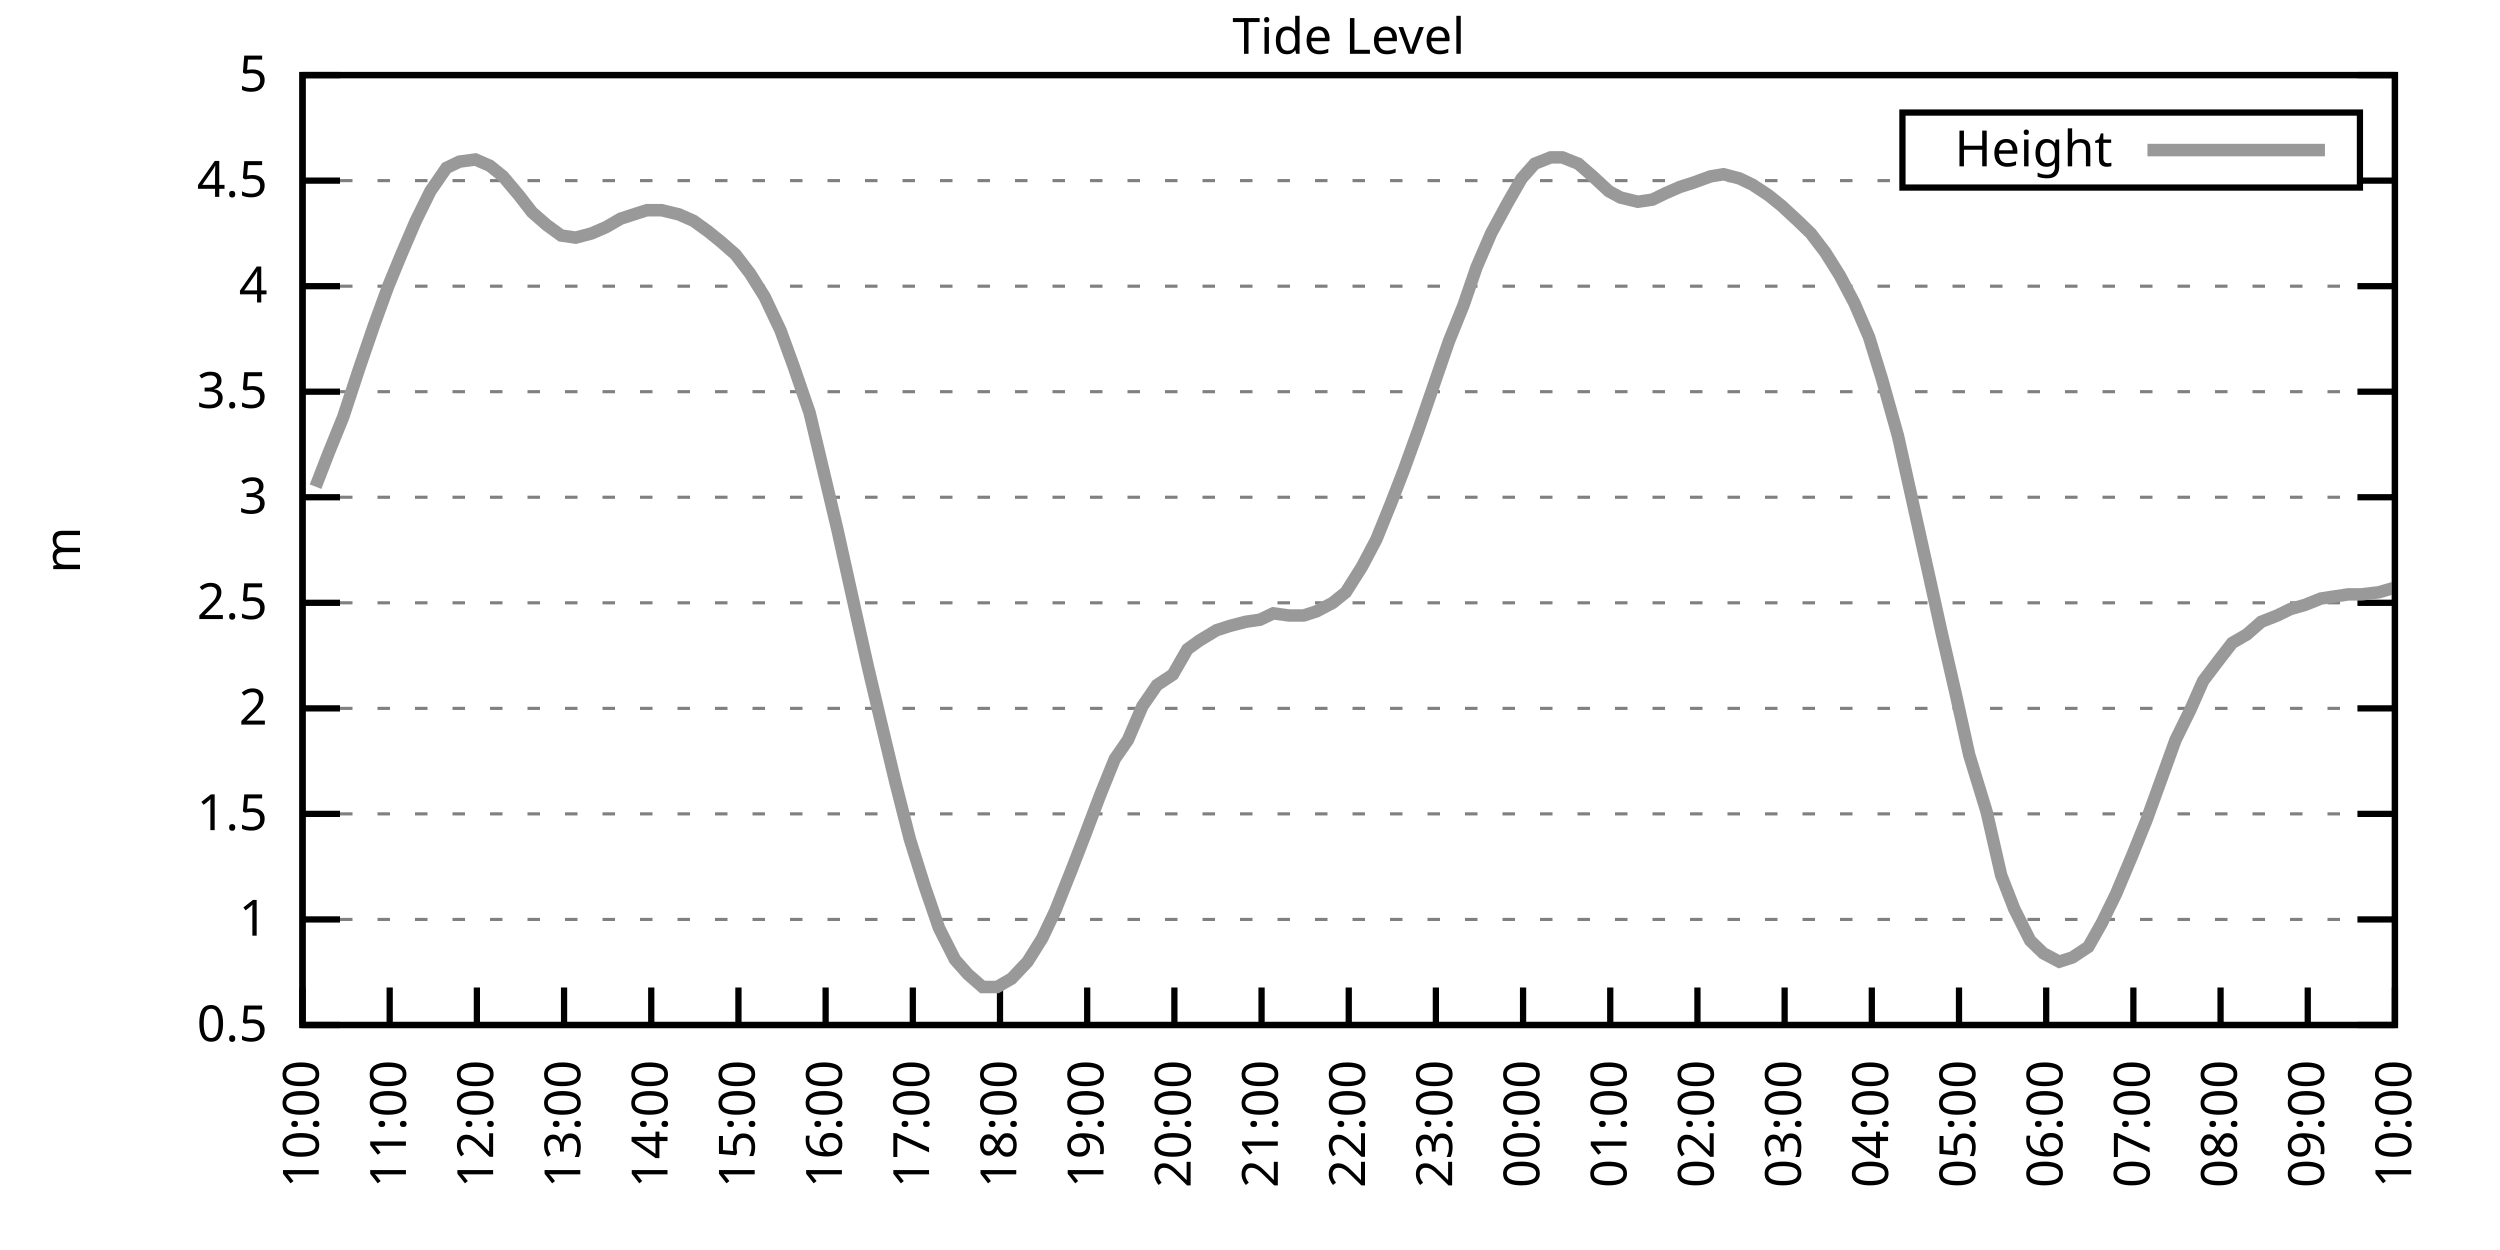
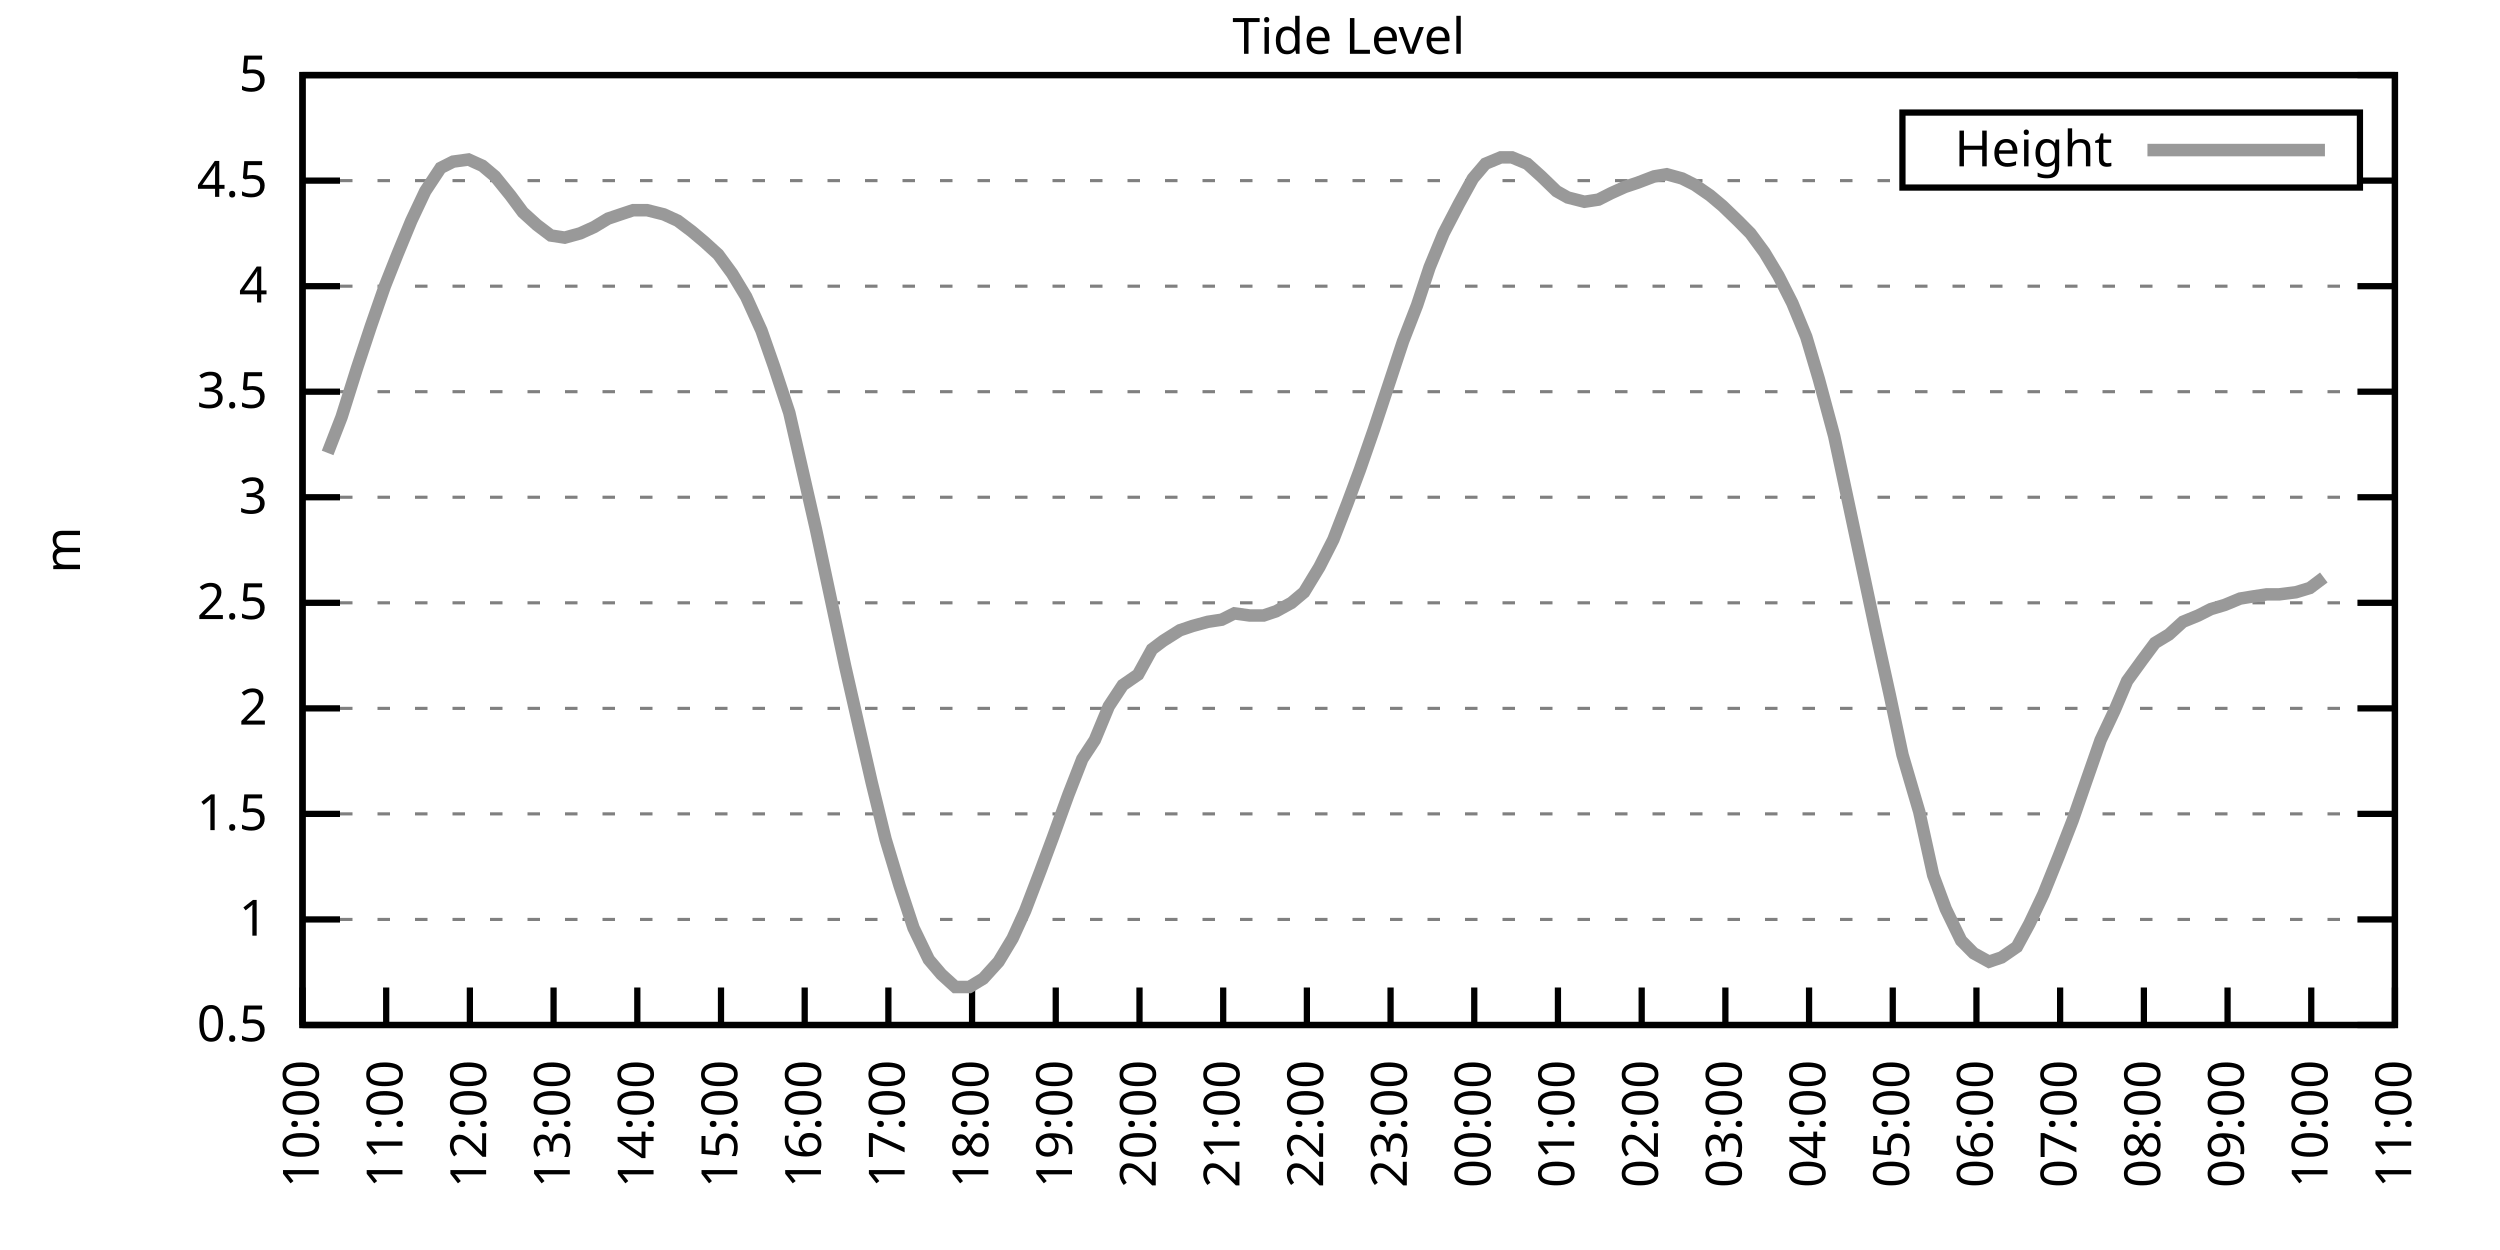
<svg xmlns="http://www.w3.org/2000/svg" xmlns:xlink="http://www.w3.org/1999/xlink" width="400" height="200" viewBox="0 0 400 200">
  <g id="gnuplot_canvas">
    <rect x="0" y="0" width="400" height="200" fill="none" />
    <defs>
      <circle id="gpDot" r="0.5" stroke-width="0.5" stroke="currentColor" />
      <path id="gpPt0" stroke-width="0.333" stroke="currentColor" d="M-1,0 h2 M0,-1 v2" />
      <path id="gpPt1" stroke-width="0.333" stroke="currentColor" d="M-1,-1 L1,1 M1,-1 L-1,1" />
      <path id="gpPt2" stroke-width="0.333" stroke="currentColor" d="M-1,0 L1,0 M0,-1 L0,1 M-1,-1 L1,1 M-1,1 L1,-1" />
      <rect id="gpPt3" stroke-width="0.333" stroke="currentColor" x="-1" y="-1" width="2" height="2" />
      <rect id="gpPt4" stroke-width="0.333" stroke="currentColor" fill="currentColor" x="-1" y="-1" width="2" height="2" />
      <circle id="gpPt5" stroke-width="0.333" stroke="currentColor" cx="0" cy="0" r="1" />
      <use xlink:href="#gpPt5" id="gpPt6" fill="currentColor" stroke="none" />
      <path id="gpPt7" stroke-width="0.333" stroke="currentColor" d="M0,-1.33 L-1.33,0.67 L1.33,0.67 z" />
      <use xlink:href="#gpPt7" id="gpPt8" fill="currentColor" stroke="none" />
      <use xlink:href="#gpPt7" id="gpPt9" stroke="currentColor" transform="rotate(180)" />
      <use xlink:href="#gpPt9" id="gpPt10" fill="currentColor" stroke="none" />
      <use xlink:href="#gpPt3" id="gpPt11" stroke="currentColor" transform="rotate(45)" />
      <use xlink:href="#gpPt11" id="gpPt12" fill="currentColor" stroke="none" />
      <path id="gpPt13" stroke-width="0.333" stroke="currentColor" d="M0,1.330 L1.265,0.411 L0.782,-1.067 L-0.782,-1.076 L-1.265,0.411 z" />
      <use xlink:href="#gpPt13" id="gpPt14" fill="currentColor" stroke="none" />
      <filter id="textbox" filterUnits="objectBoundingBox" x="0" y="0" height="1" width="1">
        <feFlood flood-color="white" flood-opacity="1" result="bgnd" />
        <feComposite in="SourceGraphic" in2="bgnd" operator="atop" />
      </filter>
      <filter id="greybox" filterUnits="objectBoundingBox" x="0" y="0" height="1" width="1">
        <feFlood flood-color="lightgrey" flood-opacity="1" result="grey" />
        <feComposite in="SourceGraphic" in2="grey" operator="atop" />
      </filter>
    </defs>
    <g fill="none" color="white" stroke="currentColor" stroke-width="1.00" stroke-linecap="butt" stroke-linejoin="miter">
</g>
    <g fill="none" color="black" stroke="currentColor" stroke-width="1.00" stroke-linecap="butt" stroke-linejoin="miter">
      <g stroke="none" shape-rendering="crispEdges">
        <polygon fill="rgb(255, 255, 255)" points="48.40,164.00 383.18,164.00 383.18,12.02 48.40,12.02 " />
      </g>
    </g>
    <g fill="none" color="black" stroke="currentColor" stroke-width="1.00" stroke-linecap="butt" stroke-linejoin="miter">
</g>
    <g fill="none" color="black" stroke="black" stroke-width="0.50" stroke-linecap="butt" stroke-linejoin="miter">
</g>
    <g fill="none" color="gray" stroke="currentColor" stroke-width="0.50" stroke-linecap="butt" stroke-linejoin="miter">
      <path stroke="gray" stroke-dasharray="2,4" class="gridline" d="M48.40,164.00 L383.19,164.00  " />
    </g>
    <g fill="none" color="gray" stroke="gray" stroke-width="1.00" stroke-linecap="butt" stroke-linejoin="miter">
</g>
    <g fill="none" color="black" stroke="currentColor" stroke-width="1.00" stroke-linecap="butt" stroke-linejoin="miter">
      <path stroke="black" d="M48.40,164.00 L54.40,164.00 M383.19,164.00 L377.19,164.00  " />
      <g transform="translate(42.80,166.60)" stroke="none" fill="black" font-family="Sans" font-size="8.00" text-anchor="end">
        <text>
          <tspan font-family="Sans"> 0.5</tspan>
        </text>
      </g>
    </g>
    <g fill="none" color="black" stroke="currentColor" stroke-width="1.00" stroke-linecap="butt" stroke-linejoin="miter">
</g>
    <g fill="none" color="black" stroke="black" stroke-width="0.50" stroke-linecap="butt" stroke-linejoin="miter">
</g>
    <g fill="none" color="gray" stroke="currentColor" stroke-width="0.50" stroke-linecap="butt" stroke-linejoin="miter">
      <path stroke="gray" stroke-dasharray="2,4" class="gridline" d="M48.40,147.11 L383.19,147.11  " />
    </g>
    <g fill="none" color="gray" stroke="gray" stroke-width="1.00" stroke-linecap="butt" stroke-linejoin="miter">
</g>
    <g fill="none" color="black" stroke="currentColor" stroke-width="1.00" stroke-linecap="butt" stroke-linejoin="miter">
      <path stroke="black" d="M48.40,147.11 L54.40,147.11 M383.19,147.11 L377.19,147.11  " />
      <g transform="translate(42.80,149.71)" stroke="none" fill="black" font-family="Sans" font-size="8.00" text-anchor="end">
        <text>
          <tspan font-family="Sans"> 1</tspan>
        </text>
      </g>
    </g>
    <g fill="none" color="black" stroke="currentColor" stroke-width="1.00" stroke-linecap="butt" stroke-linejoin="miter">
</g>
    <g fill="none" color="black" stroke="black" stroke-width="0.50" stroke-linecap="butt" stroke-linejoin="miter">
</g>
    <g fill="none" color="gray" stroke="currentColor" stroke-width="0.50" stroke-linecap="butt" stroke-linejoin="miter">
      <path stroke="gray" stroke-dasharray="2,4" class="gridline" d="M48.40,130.22 L383.19,130.22  " />
    </g>
    <g fill="none" color="gray" stroke="gray" stroke-width="1.00" stroke-linecap="butt" stroke-linejoin="miter">
</g>
    <g fill="none" color="black" stroke="currentColor" stroke-width="1.00" stroke-linecap="butt" stroke-linejoin="miter">
      <path stroke="black" d="M48.40,130.22 L54.40,130.22 M383.19,130.22 L377.19,130.22  " />
      <g transform="translate(42.80,132.82)" stroke="none" fill="black" font-family="Sans" font-size="8.00" text-anchor="end">
        <text>
          <tspan font-family="Sans"> 1.5</tspan>
        </text>
      </g>
    </g>
    <g fill="none" color="black" stroke="currentColor" stroke-width="1.00" stroke-linecap="butt" stroke-linejoin="miter">
</g>
    <g fill="none" color="black" stroke="black" stroke-width="0.50" stroke-linecap="butt" stroke-linejoin="miter">
</g>
    <g fill="none" color="gray" stroke="currentColor" stroke-width="0.50" stroke-linecap="butt" stroke-linejoin="miter">
      <path stroke="gray" stroke-dasharray="2,4" class="gridline" d="M48.40,113.34 L383.19,113.34  " />
    </g>
    <g fill="none" color="gray" stroke="gray" stroke-width="1.00" stroke-linecap="butt" stroke-linejoin="miter">
</g>
    <g fill="none" color="black" stroke="currentColor" stroke-width="1.00" stroke-linecap="butt" stroke-linejoin="miter">
      <path stroke="black" d="M48.40,113.34 L54.40,113.34 M383.19,113.34 L377.19,113.34  " />
      <g transform="translate(42.80,115.94)" stroke="none" fill="black" font-family="Sans" font-size="8.00" text-anchor="end">
        <text>
          <tspan font-family="Sans"> 2</tspan>
        </text>
      </g>
    </g>
    <g fill="none" color="black" stroke="currentColor" stroke-width="1.00" stroke-linecap="butt" stroke-linejoin="miter">
</g>
    <g fill="none" color="black" stroke="black" stroke-width="0.50" stroke-linecap="butt" stroke-linejoin="miter">
</g>
    <g fill="none" color="gray" stroke="currentColor" stroke-width="0.50" stroke-linecap="butt" stroke-linejoin="miter">
      <path stroke="gray" stroke-dasharray="2,4" class="gridline" d="M48.40,96.45 L383.19,96.45  " />
    </g>
    <g fill="none" color="gray" stroke="gray" stroke-width="1.00" stroke-linecap="butt" stroke-linejoin="miter">
</g>
    <g fill="none" color="black" stroke="currentColor" stroke-width="1.00" stroke-linecap="butt" stroke-linejoin="miter">
      <path stroke="black" d="M48.40,96.45 L54.40,96.45 M383.19,96.45 L377.19,96.45  " />
      <g transform="translate(42.80,99.05)" stroke="none" fill="black" font-family="Sans" font-size="8.00" text-anchor="end">
        <text>
          <tspan font-family="Sans"> 2.5</tspan>
        </text>
      </g>
    </g>
    <g fill="none" color="black" stroke="currentColor" stroke-width="1.00" stroke-linecap="butt" stroke-linejoin="miter">
</g>
    <g fill="none" color="black" stroke="black" stroke-width="0.50" stroke-linecap="butt" stroke-linejoin="miter">
</g>
    <g fill="none" color="gray" stroke="currentColor" stroke-width="0.50" stroke-linecap="butt" stroke-linejoin="miter">
      <path stroke="gray" stroke-dasharray="2,4" class="gridline" d="M48.40,79.56 L383.19,79.56  " />
    </g>
    <g fill="none" color="gray" stroke="gray" stroke-width="1.00" stroke-linecap="butt" stroke-linejoin="miter">
</g>
    <g fill="none" color="black" stroke="currentColor" stroke-width="1.00" stroke-linecap="butt" stroke-linejoin="miter">
      <path stroke="black" d="M48.40,79.56 L54.40,79.56 M383.19,79.56 L377.19,79.56  " />
      <g transform="translate(42.80,82.16)" stroke="none" fill="black" font-family="Sans" font-size="8.00" text-anchor="end">
        <text>
          <tspan font-family="Sans"> 3</tspan>
        </text>
      </g>
    </g>
    <g fill="none" color="black" stroke="currentColor" stroke-width="1.00" stroke-linecap="butt" stroke-linejoin="miter">
</g>
    <g fill="none" color="black" stroke="black" stroke-width="0.50" stroke-linecap="butt" stroke-linejoin="miter">
</g>
    <g fill="none" color="gray" stroke="currentColor" stroke-width="0.50" stroke-linecap="butt" stroke-linejoin="miter">
      <path stroke="gray" stroke-dasharray="2,4" class="gridline" d="M48.40,62.67 L383.19,62.67  " />
    </g>
    <g fill="none" color="gray" stroke="gray" stroke-width="1.00" stroke-linecap="butt" stroke-linejoin="miter">
</g>
    <g fill="none" color="black" stroke="currentColor" stroke-width="1.00" stroke-linecap="butt" stroke-linejoin="miter">
      <path stroke="black" d="M48.40,62.67 L54.40,62.67 M383.19,62.67 L377.19,62.67  " />
      <g transform="translate(42.80,65.27)" stroke="none" fill="black" font-family="Sans" font-size="8.00" text-anchor="end">
        <text>
          <tspan font-family="Sans"> 3.5</tspan>
        </text>
      </g>
    </g>
    <g fill="none" color="black" stroke="currentColor" stroke-width="1.00" stroke-linecap="butt" stroke-linejoin="miter">
</g>
    <g fill="none" color="black" stroke="black" stroke-width="0.50" stroke-linecap="butt" stroke-linejoin="miter">
</g>
    <g fill="none" color="gray" stroke="currentColor" stroke-width="0.50" stroke-linecap="butt" stroke-linejoin="miter">
      <path stroke="gray" stroke-dasharray="2,4" class="gridline" d="M48.40,45.79 L383.19,45.79  " />
    </g>
    <g fill="none" color="gray" stroke="gray" stroke-width="1.00" stroke-linecap="butt" stroke-linejoin="miter">
</g>
    <g fill="none" color="black" stroke="currentColor" stroke-width="1.00" stroke-linecap="butt" stroke-linejoin="miter">
      <path stroke="black" d="M48.40,45.79 L54.40,45.79 M383.19,45.79 L377.19,45.79  " />
      <g transform="translate(42.80,48.39)" stroke="none" fill="black" font-family="Sans" font-size="8.00" text-anchor="end">
        <text>
          <tspan font-family="Sans"> 4</tspan>
        </text>
      </g>
    </g>
    <g fill="none" color="black" stroke="currentColor" stroke-width="1.00" stroke-linecap="butt" stroke-linejoin="miter">
</g>
    <g fill="none" color="black" stroke="black" stroke-width="0.50" stroke-linecap="butt" stroke-linejoin="miter">
</g>
    <g fill="none" color="gray" stroke="currentColor" stroke-width="0.50" stroke-linecap="butt" stroke-linejoin="miter">
      <path stroke="gray" stroke-dasharray="2,4" class="gridline" d="M48.40,28.90 L304.39,28.90 M377.59,28.90 L383.19,28.90  " />
    </g>
    <g fill="none" color="gray" stroke="gray" stroke-width="1.00" stroke-linecap="butt" stroke-linejoin="miter">
</g>
    <g fill="none" color="black" stroke="currentColor" stroke-width="1.00" stroke-linecap="butt" stroke-linejoin="miter">
      <path stroke="black" d="M48.40,28.90 L54.40,28.90 M383.19,28.90 L377.19,28.90  " />
      <g transform="translate(42.80,31.50)" stroke="none" fill="black" font-family="Sans" font-size="8.00" text-anchor="end">
        <text>
          <tspan font-family="Sans"> 4.5</tspan>
        </text>
      </g>
    </g>
    <g fill="none" color="black" stroke="currentColor" stroke-width="1.00" stroke-linecap="butt" stroke-linejoin="miter">
</g>
    <g fill="none" color="black" stroke="black" stroke-width="0.50" stroke-linecap="butt" stroke-linejoin="miter">
</g>
    <g fill="none" color="gray" stroke="currentColor" stroke-width="0.50" stroke-linecap="butt" stroke-linejoin="miter">
      <path stroke="gray" stroke-dasharray="2,4" class="gridline" d="M48.40,12.01 L383.19,12.01  " />
    </g>
    <g fill="none" color="gray" stroke="gray" stroke-width="1.00" stroke-linecap="butt" stroke-linejoin="miter">
</g>
    <g fill="none" color="black" stroke="currentColor" stroke-width="1.00" stroke-linecap="butt" stroke-linejoin="miter">
      <path stroke="black" d="M48.40,12.01 L54.40,12.01 M383.19,12.01 L377.19,12.01  " />
      <g transform="translate(42.80,14.61)" stroke="none" fill="black" font-family="Sans" font-size="8.00" text-anchor="end">
        <text>
          <tspan font-family="Sans"> 5</tspan>
        </text>
      </g>
    </g>
    <g fill="none" color="black" stroke="currentColor" stroke-width="1.00" stroke-linecap="butt" stroke-linejoin="miter">
      <path stroke="black" d="M48.40,164.00 L48.40,158.00  " />
      <g transform="translate(51.00,169.60) rotate(270.00)" stroke="none" fill="black" font-family="Sans" font-size="8.00" text-anchor="end">
        <text>
          <tspan font-family="Sans">10:00</tspan>
        </text>
      </g>
    </g>
    <g fill="none" color="black" stroke="currentColor" stroke-width="1.00" stroke-linecap="butt" stroke-linejoin="miter">
-       <path stroke="black" d="M62.35,164.00 L62.35,158.00  " />
-       <g transform="translate(64.95,169.60) rotate(270.00)" stroke="none" fill="black" font-family="Sans" font-size="8.00" text-anchor="end">
+       <path stroke="black" d="M61.79,164.00 L61.79,158.00  " />
+       <g transform="translate(64.39,169.60) rotate(270.00)" stroke="none" fill="black" font-family="Sans" font-size="8.00" text-anchor="end">
        <text>
          <tspan font-family="Sans">11:00</tspan>
        </text>
      </g>
    </g>
    <g fill="none" color="black" stroke="currentColor" stroke-width="1.00" stroke-linecap="butt" stroke-linejoin="miter">
-       <path stroke="black" d="M76.30,164.00 L76.30,158.00  " />
-       <g transform="translate(78.90,169.60) rotate(270.00)" stroke="none" fill="black" font-family="Sans" font-size="8.00" text-anchor="end">
+       <path stroke="black" d="M75.18,164.00 L75.18,158.00  " />
+       <g transform="translate(77.78,169.60) rotate(270.00)" stroke="none" fill="black" font-family="Sans" font-size="8.00" text-anchor="end">
        <text>
          <tspan font-family="Sans">12:00</tspan>
        </text>
      </g>
    </g>
    <g fill="none" color="black" stroke="currentColor" stroke-width="1.00" stroke-linecap="butt" stroke-linejoin="miter">
-       <path stroke="black" d="M90.25,164.00 L90.25,158.00  " />
-       <g transform="translate(92.85,169.60) rotate(270.00)" stroke="none" fill="black" font-family="Sans" font-size="8.00" text-anchor="end">
+       <path stroke="black" d="M88.57,164.00 L88.57,158.00  " />
+       <g transform="translate(91.17,169.60) rotate(270.00)" stroke="none" fill="black" font-family="Sans" font-size="8.00" text-anchor="end">
        <text>
          <tspan font-family="Sans">13:00</tspan>
        </text>
      </g>
    </g>
    <g fill="none" color="black" stroke="currentColor" stroke-width="1.00" stroke-linecap="butt" stroke-linejoin="miter">
-       <path stroke="black" d="M104.20,164.00 L104.20,158.00  " />
-       <g transform="translate(106.80,169.60) rotate(270.00)" stroke="none" fill="black" font-family="Sans" font-size="8.00" text-anchor="end">
+       <path stroke="black" d="M101.97,164.00 L101.97,158.00  " />
+       <g transform="translate(104.57,169.60) rotate(270.00)" stroke="none" fill="black" font-family="Sans" font-size="8.00" text-anchor="end">
        <text>
          <tspan font-family="Sans">14:00</tspan>
        </text>
      </g>
    </g>
    <g fill="none" color="black" stroke="currentColor" stroke-width="1.00" stroke-linecap="butt" stroke-linejoin="miter">
-       <path stroke="black" d="M118.15,164.00 L118.15,158.00  " />
-       <g transform="translate(120.75,169.60) rotate(270.00)" stroke="none" fill="black" font-family="Sans" font-size="8.00" text-anchor="end">
+       <path stroke="black" d="M115.36,164.00 L115.36,158.00  " />
+       <g transform="translate(117.96,169.60) rotate(270.00)" stroke="none" fill="black" font-family="Sans" font-size="8.00" text-anchor="end">
        <text>
          <tspan font-family="Sans">15:00</tspan>
        </text>
      </g>
    </g>
    <g fill="none" color="black" stroke="currentColor" stroke-width="1.00" stroke-linecap="butt" stroke-linejoin="miter">
-       <path stroke="black" d="M132.10,164.00 L132.10,158.00  " />
-       <g transform="translate(134.70,169.60) rotate(270.00)" stroke="none" fill="black" font-family="Sans" font-size="8.00" text-anchor="end">
+       <path stroke="black" d="M128.75,164.00 L128.75,158.00  " />
+       <g transform="translate(131.35,169.60) rotate(270.00)" stroke="none" fill="black" font-family="Sans" font-size="8.00" text-anchor="end">
        <text>
          <tspan font-family="Sans">16:00</tspan>
        </text>
      </g>
    </g>
    <g fill="none" color="black" stroke="currentColor" stroke-width="1.00" stroke-linecap="butt" stroke-linejoin="miter">
-       <path stroke="black" d="M146.05,164.00 L146.05,158.00  " />
-       <g transform="translate(148.65,169.60) rotate(270.00)" stroke="none" fill="black" font-family="Sans" font-size="8.00" text-anchor="end">
+       <path stroke="black" d="M142.14,164.00 L142.14,158.00  " />
+       <g transform="translate(144.74,169.60) rotate(270.00)" stroke="none" fill="black" font-family="Sans" font-size="8.00" text-anchor="end">
        <text>
          <tspan font-family="Sans">17:00</tspan>
        </text>
      </g>
    </g>
    <g fill="none" color="black" stroke="currentColor" stroke-width="1.00" stroke-linecap="butt" stroke-linejoin="miter">
-       <path stroke="black" d="M160.00,164.00 L160.00,158.00  " />
-       <g transform="translate(162.60,169.60) rotate(270.00)" stroke="none" fill="black" font-family="Sans" font-size="8.00" text-anchor="end">
+       <path stroke="black" d="M155.53,164.00 L155.53,158.00  " />
+       <g transform="translate(158.13,169.60) rotate(270.00)" stroke="none" fill="black" font-family="Sans" font-size="8.00" text-anchor="end">
        <text>
          <tspan font-family="Sans">18:00</tspan>
        </text>
      </g>
    </g>
    <g fill="none" color="black" stroke="currentColor" stroke-width="1.00" stroke-linecap="butt" stroke-linejoin="miter">
-       <path stroke="black" d="M173.95,164.00 L173.95,158.00  " />
-       <g transform="translate(176.55,169.60) rotate(270.00)" stroke="none" fill="black" font-family="Sans" font-size="8.00" text-anchor="end">
+       <path stroke="black" d="M168.92,164.00 L168.92,158.00  " />
+       <g transform="translate(171.52,169.60) rotate(270.00)" stroke="none" fill="black" font-family="Sans" font-size="8.00" text-anchor="end">
        <text>
          <tspan font-family="Sans">19:00</tspan>
        </text>
      </g>
    </g>
    <g fill="none" color="black" stroke="currentColor" stroke-width="1.00" stroke-linecap="butt" stroke-linejoin="miter">
-       <path stroke="black" d="M187.90,164.00 L187.90,158.00  " />
-       <g transform="translate(190.50,169.60) rotate(270.00)" stroke="none" fill="black" font-family="Sans" font-size="8.00" text-anchor="end">
+       <path stroke="black" d="M182.32,164.00 L182.32,158.00  " />
+       <g transform="translate(184.92,169.60) rotate(270.00)" stroke="none" fill="black" font-family="Sans" font-size="8.00" text-anchor="end">
        <text>
          <tspan font-family="Sans">20:00</tspan>
        </text>
      </g>
    </g>
    <g fill="none" color="black" stroke="currentColor" stroke-width="1.00" stroke-linecap="butt" stroke-linejoin="miter">
-       <path stroke="black" d="M201.85,164.00 L201.85,158.00  " />
-       <g transform="translate(204.45,169.60) rotate(270.00)" stroke="none" fill="black" font-family="Sans" font-size="8.00" text-anchor="end">
+       <path stroke="black" d="M195.71,164.00 L195.71,158.00  " />
+       <g transform="translate(198.31,169.60) rotate(270.00)" stroke="none" fill="black" font-family="Sans" font-size="8.00" text-anchor="end">
        <text>
          <tspan font-family="Sans">21:00</tspan>
        </text>
      </g>
    </g>
    <g fill="none" color="black" stroke="currentColor" stroke-width="1.00" stroke-linecap="butt" stroke-linejoin="miter">
-       <path stroke="black" d="M215.80,164.00 L215.80,158.00  " />
-       <g transform="translate(218.40,169.60) rotate(270.00)" stroke="none" fill="black" font-family="Sans" font-size="8.00" text-anchor="end">
+       <path stroke="black" d="M209.10,164.00 L209.10,158.00  " />
+       <g transform="translate(211.70,169.60) rotate(270.00)" stroke="none" fill="black" font-family="Sans" font-size="8.00" text-anchor="end">
        <text>
          <tspan font-family="Sans">22:00</tspan>
        </text>
      </g>
    </g>
    <g fill="none" color="black" stroke="currentColor" stroke-width="1.00" stroke-linecap="butt" stroke-linejoin="miter">
-       <path stroke="black" d="M229.74,164.00 L229.74,158.00  " />
-       <g transform="translate(232.34,169.60) rotate(270.00)" stroke="none" fill="black" font-family="Sans" font-size="8.00" text-anchor="end">
+       <path stroke="black" d="M222.49,164.00 L222.49,158.00  " />
+       <g transform="translate(225.09,169.60) rotate(270.00)" stroke="none" fill="black" font-family="Sans" font-size="8.00" text-anchor="end">
        <text>
          <tspan font-family="Sans">23:00</tspan>
        </text>
      </g>
    </g>
    <g fill="none" color="black" stroke="currentColor" stroke-width="1.00" stroke-linecap="butt" stroke-linejoin="miter">
-       <path stroke="black" d="M243.69,164.00 L243.69,158.00  " />
-       <g transform="translate(246.29,169.60) rotate(270.00)" stroke="none" fill="black" font-family="Sans" font-size="8.00" text-anchor="end">
+       <path stroke="black" d="M235.88,164.00 L235.88,158.00  " />
+       <g transform="translate(238.48,169.60) rotate(270.00)" stroke="none" fill="black" font-family="Sans" font-size="8.00" text-anchor="end">
        <text>
          <tspan font-family="Sans">00:00</tspan>
        </text>
      </g>
    </g>
    <g fill="none" color="black" stroke="currentColor" stroke-width="1.00" stroke-linecap="butt" stroke-linejoin="miter">
-       <path stroke="black" d="M257.64,164.00 L257.64,158.00  " />
-       <g transform="translate(260.24,169.60) rotate(270.00)" stroke="none" fill="black" font-family="Sans" font-size="8.00" text-anchor="end">
+       <path stroke="black" d="M249.27,164.00 L249.27,158.00  " />
+       <g transform="translate(251.87,169.60) rotate(270.00)" stroke="none" fill="black" font-family="Sans" font-size="8.00" text-anchor="end">
        <text>
          <tspan font-family="Sans">01:00</tspan>
        </text>
      </g>
    </g>
    <g fill="none" color="black" stroke="currentColor" stroke-width="1.00" stroke-linecap="butt" stroke-linejoin="miter">
-       <path stroke="black" d="M271.59,164.00 L271.59,158.00  " />
-       <g transform="translate(274.19,169.60) rotate(270.00)" stroke="none" fill="black" font-family="Sans" font-size="8.00" text-anchor="end">
+       <path stroke="black" d="M262.67,164.00 L262.67,158.00  " />
+       <g transform="translate(265.27,169.60) rotate(270.00)" stroke="none" fill="black" font-family="Sans" font-size="8.00" text-anchor="end">
        <text>
          <tspan font-family="Sans">02:00</tspan>
        </text>
      </g>
    </g>
    <g fill="none" color="black" stroke="currentColor" stroke-width="1.00" stroke-linecap="butt" stroke-linejoin="miter">
-       <path stroke="black" d="M285.54,164.00 L285.54,158.00  " />
-       <g transform="translate(288.14,169.60) rotate(270.00)" stroke="none" fill="black" font-family="Sans" font-size="8.00" text-anchor="end">
+       <path stroke="black" d="M276.06,164.00 L276.06,158.00  " />
+       <g transform="translate(278.66,169.60) rotate(270.00)" stroke="none" fill="black" font-family="Sans" font-size="8.00" text-anchor="end">
        <text>
          <tspan font-family="Sans">03:00</tspan>
        </text>
      </g>
    </g>
    <g fill="none" color="black" stroke="currentColor" stroke-width="1.00" stroke-linecap="butt" stroke-linejoin="miter">
-       <path stroke="black" d="M299.49,164.00 L299.49,158.00  " />
-       <g transform="translate(302.09,169.60) rotate(270.00)" stroke="none" fill="black" font-family="Sans" font-size="8.00" text-anchor="end">
+       <path stroke="black" d="M289.45,164.00 L289.45,158.00  " />
+       <g transform="translate(292.05,169.60) rotate(270.00)" stroke="none" fill="black" font-family="Sans" font-size="8.00" text-anchor="end">
        <text>
          <tspan font-family="Sans">04:00</tspan>
        </text>
      </g>
    </g>
    <g fill="none" color="black" stroke="currentColor" stroke-width="1.00" stroke-linecap="butt" stroke-linejoin="miter">
-       <path stroke="black" d="M313.44,164.00 L313.44,158.00  " />
-       <g transform="translate(316.04,169.60) rotate(270.00)" stroke="none" fill="black" font-family="Sans" font-size="8.00" text-anchor="end">
+       <path stroke="black" d="M302.84,164.00 L302.84,158.00  " />
+       <g transform="translate(305.44,169.60) rotate(270.00)" stroke="none" fill="black" font-family="Sans" font-size="8.00" text-anchor="end">
        <text>
          <tspan font-family="Sans">05:00</tspan>
        </text>
      </g>
    </g>
    <g fill="none" color="black" stroke="currentColor" stroke-width="1.00" stroke-linecap="butt" stroke-linejoin="miter">
-       <path stroke="black" d="M327.39,164.00 L327.39,158.00  " />
-       <g transform="translate(329.99,169.60) rotate(270.00)" stroke="none" fill="black" font-family="Sans" font-size="8.00" text-anchor="end">
+       <path stroke="black" d="M316.23,164.00 L316.23,158.00  " />
+       <g transform="translate(318.83,169.60) rotate(270.00)" stroke="none" fill="black" font-family="Sans" font-size="8.00" text-anchor="end">
        <text>
          <tspan font-family="Sans">06:00</tspan>
        </text>
      </g>
    </g>
    <g fill="none" color="black" stroke="currentColor" stroke-width="1.00" stroke-linecap="butt" stroke-linejoin="miter">
-       <path stroke="black" d="M341.34,164.00 L341.34,158.00  " />
-       <g transform="translate(343.94,169.60) rotate(270.00)" stroke="none" fill="black" font-family="Sans" font-size="8.00" text-anchor="end">
+       <path stroke="black" d="M329.62,164.00 L329.62,158.00  " />
+       <g transform="translate(332.22,169.60) rotate(270.00)" stroke="none" fill="black" font-family="Sans" font-size="8.00" text-anchor="end">
        <text>
          <tspan font-family="Sans">07:00</tspan>
        </text>
      </g>
    </g>
    <g fill="none" color="black" stroke="currentColor" stroke-width="1.00" stroke-linecap="butt" stroke-linejoin="miter">
-       <path stroke="black" d="M355.29,164.00 L355.29,158.00  " />
-       <g transform="translate(357.89,169.60) rotate(270.00)" stroke="none" fill="black" font-family="Sans" font-size="8.00" text-anchor="end">
+       <path stroke="black" d="M343.02,164.00 L343.02,158.00  " />
+       <g transform="translate(345.62,169.60) rotate(270.00)" stroke="none" fill="black" font-family="Sans" font-size="8.00" text-anchor="end">
        <text>
          <tspan font-family="Sans">08:00</tspan>
        </text>
      </g>
    </g>
    <g fill="none" color="black" stroke="currentColor" stroke-width="1.00" stroke-linecap="butt" stroke-linejoin="miter">
-       <path stroke="black" d="M369.24,164.00 L369.24,158.00  " />
-       <g transform="translate(371.84,169.60) rotate(270.00)" stroke="none" fill="black" font-family="Sans" font-size="8.00" text-anchor="end">
+       <path stroke="black" d="M356.41,164.00 L356.41,158.00  " />
+       <g transform="translate(359.01,169.60) rotate(270.00)" stroke="none" fill="black" font-family="Sans" font-size="8.00" text-anchor="end">
        <text>
          <tspan font-family="Sans">09:00</tspan>
+         </text>
+       </g>
+     </g>
+     <g fill="none" color="black" stroke="currentColor" stroke-width="1.00" stroke-linecap="butt" stroke-linejoin="miter">
+       <path stroke="black" d="M369.80,164.00 L369.80,158.00  " />
+       <g transform="translate(372.40,169.60) rotate(270.00)" stroke="none" fill="black" font-family="Sans" font-size="8.00" text-anchor="end">
+         <text>
+           <tspan font-family="Sans">10:00</tspan>
        </text>
      </g>
    </g>
    <g fill="none" color="black" stroke="currentColor" stroke-width="1.00" stroke-linecap="butt" stroke-linejoin="miter">
      <path stroke="black" d="M383.19,164.00 L383.19,158.00  " />
      <g transform="translate(385.79,169.60) rotate(270.00)" stroke="none" fill="black" font-family="Sans" font-size="8.00" text-anchor="end">
        <text>
-           <tspan font-family="Sans">10:00</tspan>
+           <tspan font-family="Sans">11:00</tspan>
        </text>
      </g>
    </g>
    <g fill="none" color="black" stroke="currentColor" stroke-width="1.00" stroke-linecap="butt" stroke-linejoin="miter">
</g>
    <g fill="none" color="black" stroke="currentColor" stroke-width="1.00" stroke-linecap="butt" stroke-linejoin="miter">
      <path stroke="black" d="M48.40,12.01 L48.40,164.00 L383.19,164.00 L383.19,12.01 L48.40,12.01 Z  " />
    </g>
    <g fill="none" color="black" stroke="currentColor" stroke-width="1.00" stroke-linecap="butt" stroke-linejoin="miter">
</g>
    <g fill="none" color="black" stroke="currentColor" stroke-width="1.00" stroke-linecap="butt" stroke-linejoin="miter">
      <path stroke="black" d="M304.39,30.01 L304.39,18.01 L377.59,18.01 L377.59,30.01 L304.39,30.01 Z  " />
    </g>
    <g id="Tide_level_plot_1">
      <g fill="none" color="white" stroke="black" stroke-width="2.00" stroke-linecap="butt" stroke-linejoin="miter">
</g>
      <g fill="none" color="black" stroke="currentColor" stroke-width="2.00" stroke-linecap="butt" stroke-linejoin="miter">
        <g transform="translate(337.99,26.61)" stroke="none" fill="black" font-family="Sans" font-size="8.00" text-anchor="end">
          <text>
            <tspan font-family="Sans">Height</tspan>
          </text>
        </g>
      </g>
      <g fill="none" color="black" stroke="currentColor" stroke-width="2.00" stroke-linecap="butt" stroke-linejoin="miter">
-         <path stroke="rgb(153, 153, 153)" d="M343.59,24.01 L371.99,24.01 M50.49,77.87 L52.58,72.47 L54.91,66.73 L57.47,58.96 L59.79,52.20 L62.12,45.79   L64.21,40.72 L66.53,35.32 L68.86,30.59 L71.42,26.87 L73.51,25.86 L76.07,25.52 L78.39,26.53 L80.48,28.22   L83.04,31.26 L85.13,33.96 L87.46,35.99 L89.78,37.68 L92.11,38.02 L94.67,37.34 L96.99,36.33 L99.32,34.98   L101.41,34.30 L103.50,33.63 L105.83,33.63 L108.62,34.30 L110.94,35.32 L113.27,37.00 L115.36,38.69 L117.68,40.72   L120.01,43.76 L122.33,47.47 L124.89,52.88 L126.98,58.62 L129.54,66.05 L131.63,74.83 L133.96,84.63 L136.28,95.10   L138.84,106.58 L141.16,116.38 L143.26,125.16 L145.58,134.28 L147.91,141.71 L150.23,148.46 L152.79,153.53 L154.88,155.89   L157.21,157.92 L159.53,157.92 L161.86,156.57 L164.41,153.87 L166.74,150.15 L168.83,145.76 L171.39,139.34 L173.48,133.94   L176.04,127.18 L178.36,121.44 L180.46,118.40 L182.78,113.00 L185.11,109.62 L187.66,107.93 L189.99,103.88 L191.85,102.53   L194.64,100.84 L196.73,100.16 L199.29,99.49 L201.61,99.15 L203.71,98.14 L206.26,98.48 L208.59,98.48 L210.68,97.80   L213.24,96.45 L215.33,94.76 L217.89,90.71 L220.21,86.32 L222.54,80.57 L224.63,75.17 L226.95,68.75 L229.51,61.32   L231.84,54.57 L234.16,48.83 L236.25,42.75 L238.58,37.34 L241.14,32.61 L243.46,28.56 L245.55,26.20 L248.11,25.18   L249.97,25.18 L252.53,26.20 L254.85,28.22 L257.41,30.59 L259.27,31.60 L262.06,32.28 L264.39,31.94 L266.48,30.92   L268.80,29.91 L270.90,29.24 L273.69,28.22 L275.78,27.88 L278.34,28.56 L280.43,29.57 L282.99,31.26 L285.08,32.95   L287.64,35.32 L289.73,37.34 L292.05,40.38 L294.38,44.10 L296.70,48.49 L299.03,53.89 L301.12,60.65 L303.68,69.77   L306.23,81.25 L308.56,91.72 L310.65,101.18 L312.98,111.31 L315.07,120.77 L317.86,129.89 L320.18,140.02 L322.28,145.42   L324.83,150.49 L326.93,152.52 L329.48,153.87 L331.58,153.19 L334.13,151.50 L336.23,147.79 L338.55,143.06 L341.11,136.98   L343.43,131.24 L345.76,124.82 L348.08,118.40 L350.41,113.67 L352.50,108.95 L355.06,105.57 L357.15,102.87 L359.48,101.52   L361.80,99.49 L364.36,98.48 L366.45,97.46 L368.78,96.79 L371.33,95.77 L373.43,95.44 L375.75,95.10 L377.84,95.10   L380.63,94.76 L382.96,94.08  " />
+         <path stroke="rgb(153, 153, 153)" d="M343.59,24.01 L371.99,24.01 M52.42,72.47 L54.65,66.73 L57.10,58.96 L59.34,52.20 L61.57,45.79 L63.58,40.72   L65.81,35.32 L68.04,30.59 L70.50,26.87 L72.50,25.86 L74.96,25.52 L77.19,26.53 L79.20,28.22 L81.66,31.26   L83.66,33.96 L85.90,35.99 L88.13,37.68 L90.36,38.02 L92.82,37.34 L95.05,36.33 L97.28,34.98 L99.29,34.30   L101.30,33.63 L103.53,33.63 L106.21,34.30 L108.44,35.32 L110.67,37.00 L112.68,38.69 L114.91,40.72 L117.14,43.76   L119.38,47.47 L121.83,52.88 L123.84,58.62 L126.29,66.05 L128.30,74.83 L130.54,84.63 L132.77,95.10 L135.22,106.58   L137.45,116.38 L139.46,125.16 L141.69,134.28 L143.93,141.71 L146.16,148.46 L148.61,153.53 L150.62,155.89 L152.85,157.92   L155.09,157.92 L157.32,156.57 L159.77,153.87 L162.01,150.15 L164.01,145.76 L166.47,139.34 L168.48,133.94 L170.93,127.18   L173.17,121.44 L175.17,118.40 L177.41,113.00 L179.64,109.62 L182.09,107.93 L184.32,103.88 L186.11,102.53 L188.79,100.84   L190.80,100.16 L193.25,99.49 L195.48,99.15 L197.49,98.14 L199.95,98.48 L202.18,98.48 L204.19,97.80 L206.64,96.45   L208.65,94.76 L211.11,90.71 L213.34,86.32 L215.57,80.57 L217.58,75.17 L219.81,68.75 L222.27,61.32 L224.50,54.57   L226.73,48.83 L228.74,42.75 L230.97,37.34 L233.43,32.61 L235.66,28.56 L237.67,26.20 L240.12,25.18 L241.91,25.18   L244.36,26.20 L246.60,28.22 L249.05,30.59 L250.84,31.60 L253.51,32.28 L255.75,31.94 L257.76,30.92 L259.99,29.91   L262.00,29.24 L264.67,28.22 L266.68,27.88 L269.14,28.56 L271.15,29.57 L273.60,31.26 L275.61,32.95 L278.07,35.32   L280.07,37.34 L282.31,40.38 L284.54,44.10 L286.77,48.49 L289.00,53.89 L291.01,60.65 L293.47,69.77 L295.92,81.25   L298.15,91.72 L300.16,101.18 L302.39,111.31 L304.40,120.77 L307.08,129.89 L309.31,140.02 L311.32,145.42 L313.78,150.49   L315.79,152.52 L318.24,153.87 L320.25,153.19 L322.70,151.50 L324.71,147.79 L326.95,143.06 L329.40,136.98 L331.63,131.24   L333.86,124.82 L336.10,118.40 L338.33,113.67 L340.34,108.95 L342.79,105.57 L344.80,102.87 L347.03,101.52 L349.26,99.49   L351.72,98.48 L353.73,97.46 L355.96,96.79 L358.42,95.77 L360.42,95.44 L362.66,95.10 L364.66,95.10 L367.34,94.76   L369.58,94.08 L371.81,92.40  " />
      </g>
    </g>
    <g fill="none" color="black" stroke="currentColor" stroke-width="2.00" stroke-linecap="butt" stroke-linejoin="miter">
</g>
    <g fill="none" color="black" stroke="black" stroke-width="1.00" stroke-linecap="butt" stroke-linejoin="miter">
</g>
    <g fill="none" color="black" stroke="currentColor" stroke-width="1.00" stroke-linecap="butt" stroke-linejoin="miter">
      <path stroke="black" d="M48.40,12.01 L48.40,164.00 L383.19,164.00 L383.19,12.01 L48.40,12.01 Z  " />
      <g transform="translate(12.80,88.01) rotate(270.00)" stroke="none" fill="black" font-family="Sans" font-size="8.00" text-anchor="middle">
        <text>
          <tspan font-family="Sans">m</tspan>
        </text>
      </g>
    </g>
    <g fill="none" color="black" stroke="currentColor" stroke-width="1.00" stroke-linecap="butt" stroke-linejoin="miter">
</g>
    <g fill="none" color="black" stroke="currentColor" stroke-width="1.00" stroke-linecap="butt" stroke-linejoin="miter">
      <g transform="translate(215.79,8.61)" stroke="none" fill="black" font-family="Sans" font-size="8.00" text-anchor="middle">
        <text>
          <tspan font-family="Sans">Tide Level</tspan>
        </text>
      </g>
    </g>
    <g fill="none" color="black" stroke="currentColor" stroke-width="1.00" stroke-linecap="butt" stroke-linejoin="miter">
</g>
  </g>
</svg>
